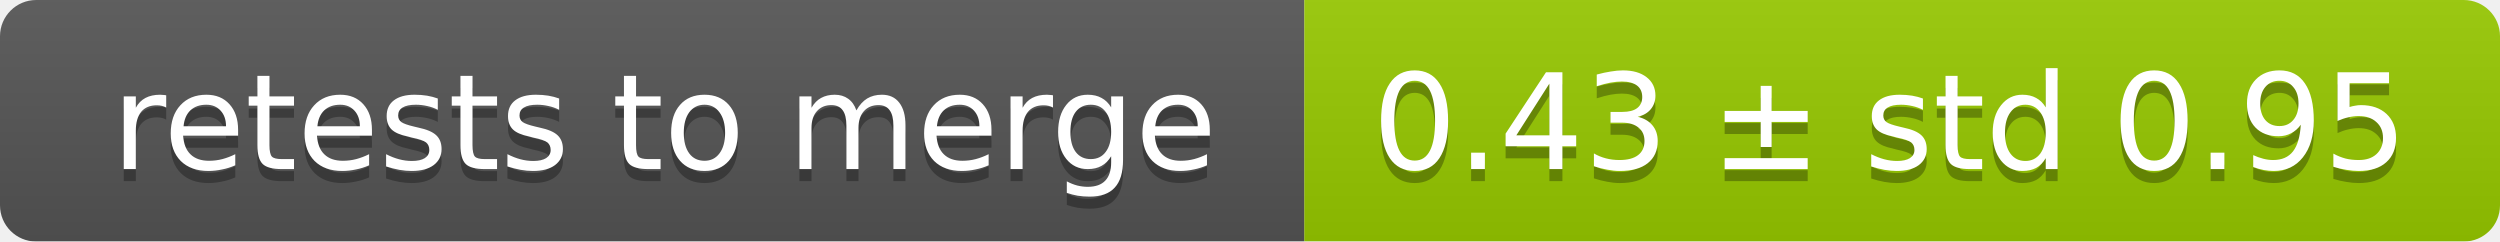
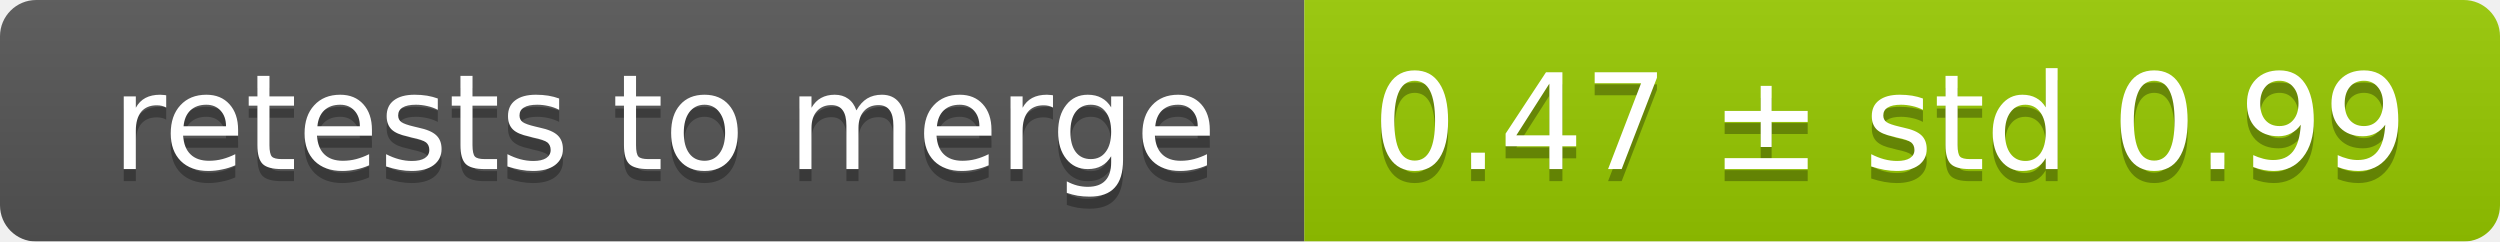
<svg xmlns="http://www.w3.org/2000/svg" width="207" height="20">
  <linearGradient id="smooth" x2="0" y2="100%">
    <stop offset="0" stop-color="#bbb" stop-opacity=".1" />
    <stop offset="1" stop-opacity=".1" />
  </linearGradient>
  <mask id="round">
    <rect width="207" height="20" rx="3" fill="#fff" />
  </mask>
  <g mask="url(#round)">
    <rect width="108" height="20" fill="#555" />
    <rect x="108" width="99" height="20" fill="#97ca00" />
    <rect width="207" height="20" fill="url(#smooth)" />
  </g>
  <g fill="#fff" text-anchor="middle" font-family="DejaVu Sans,Verdana,Geneva,sans-serif" font-size="11">
    <text x="55" y="15" fill="#010101" fill-opacity=".3">retests to merge</text>
    <text x="55" y="14">retests to merge</text>
-     <text x="156.5" y="15" fill="#010101" fill-opacity=".3">0.43 ± std 0.95</text>
-     <text x="156.5" y="14">0.43 ± std 0.95</text>
+     <text x="156.5" y="15" fill="#010101" fill-opacity=".3">0.47 ± std 0.99</text>
+     <text x="156.5" y="14">0.47 ± std 0.99</text>
  </g>
</svg>
